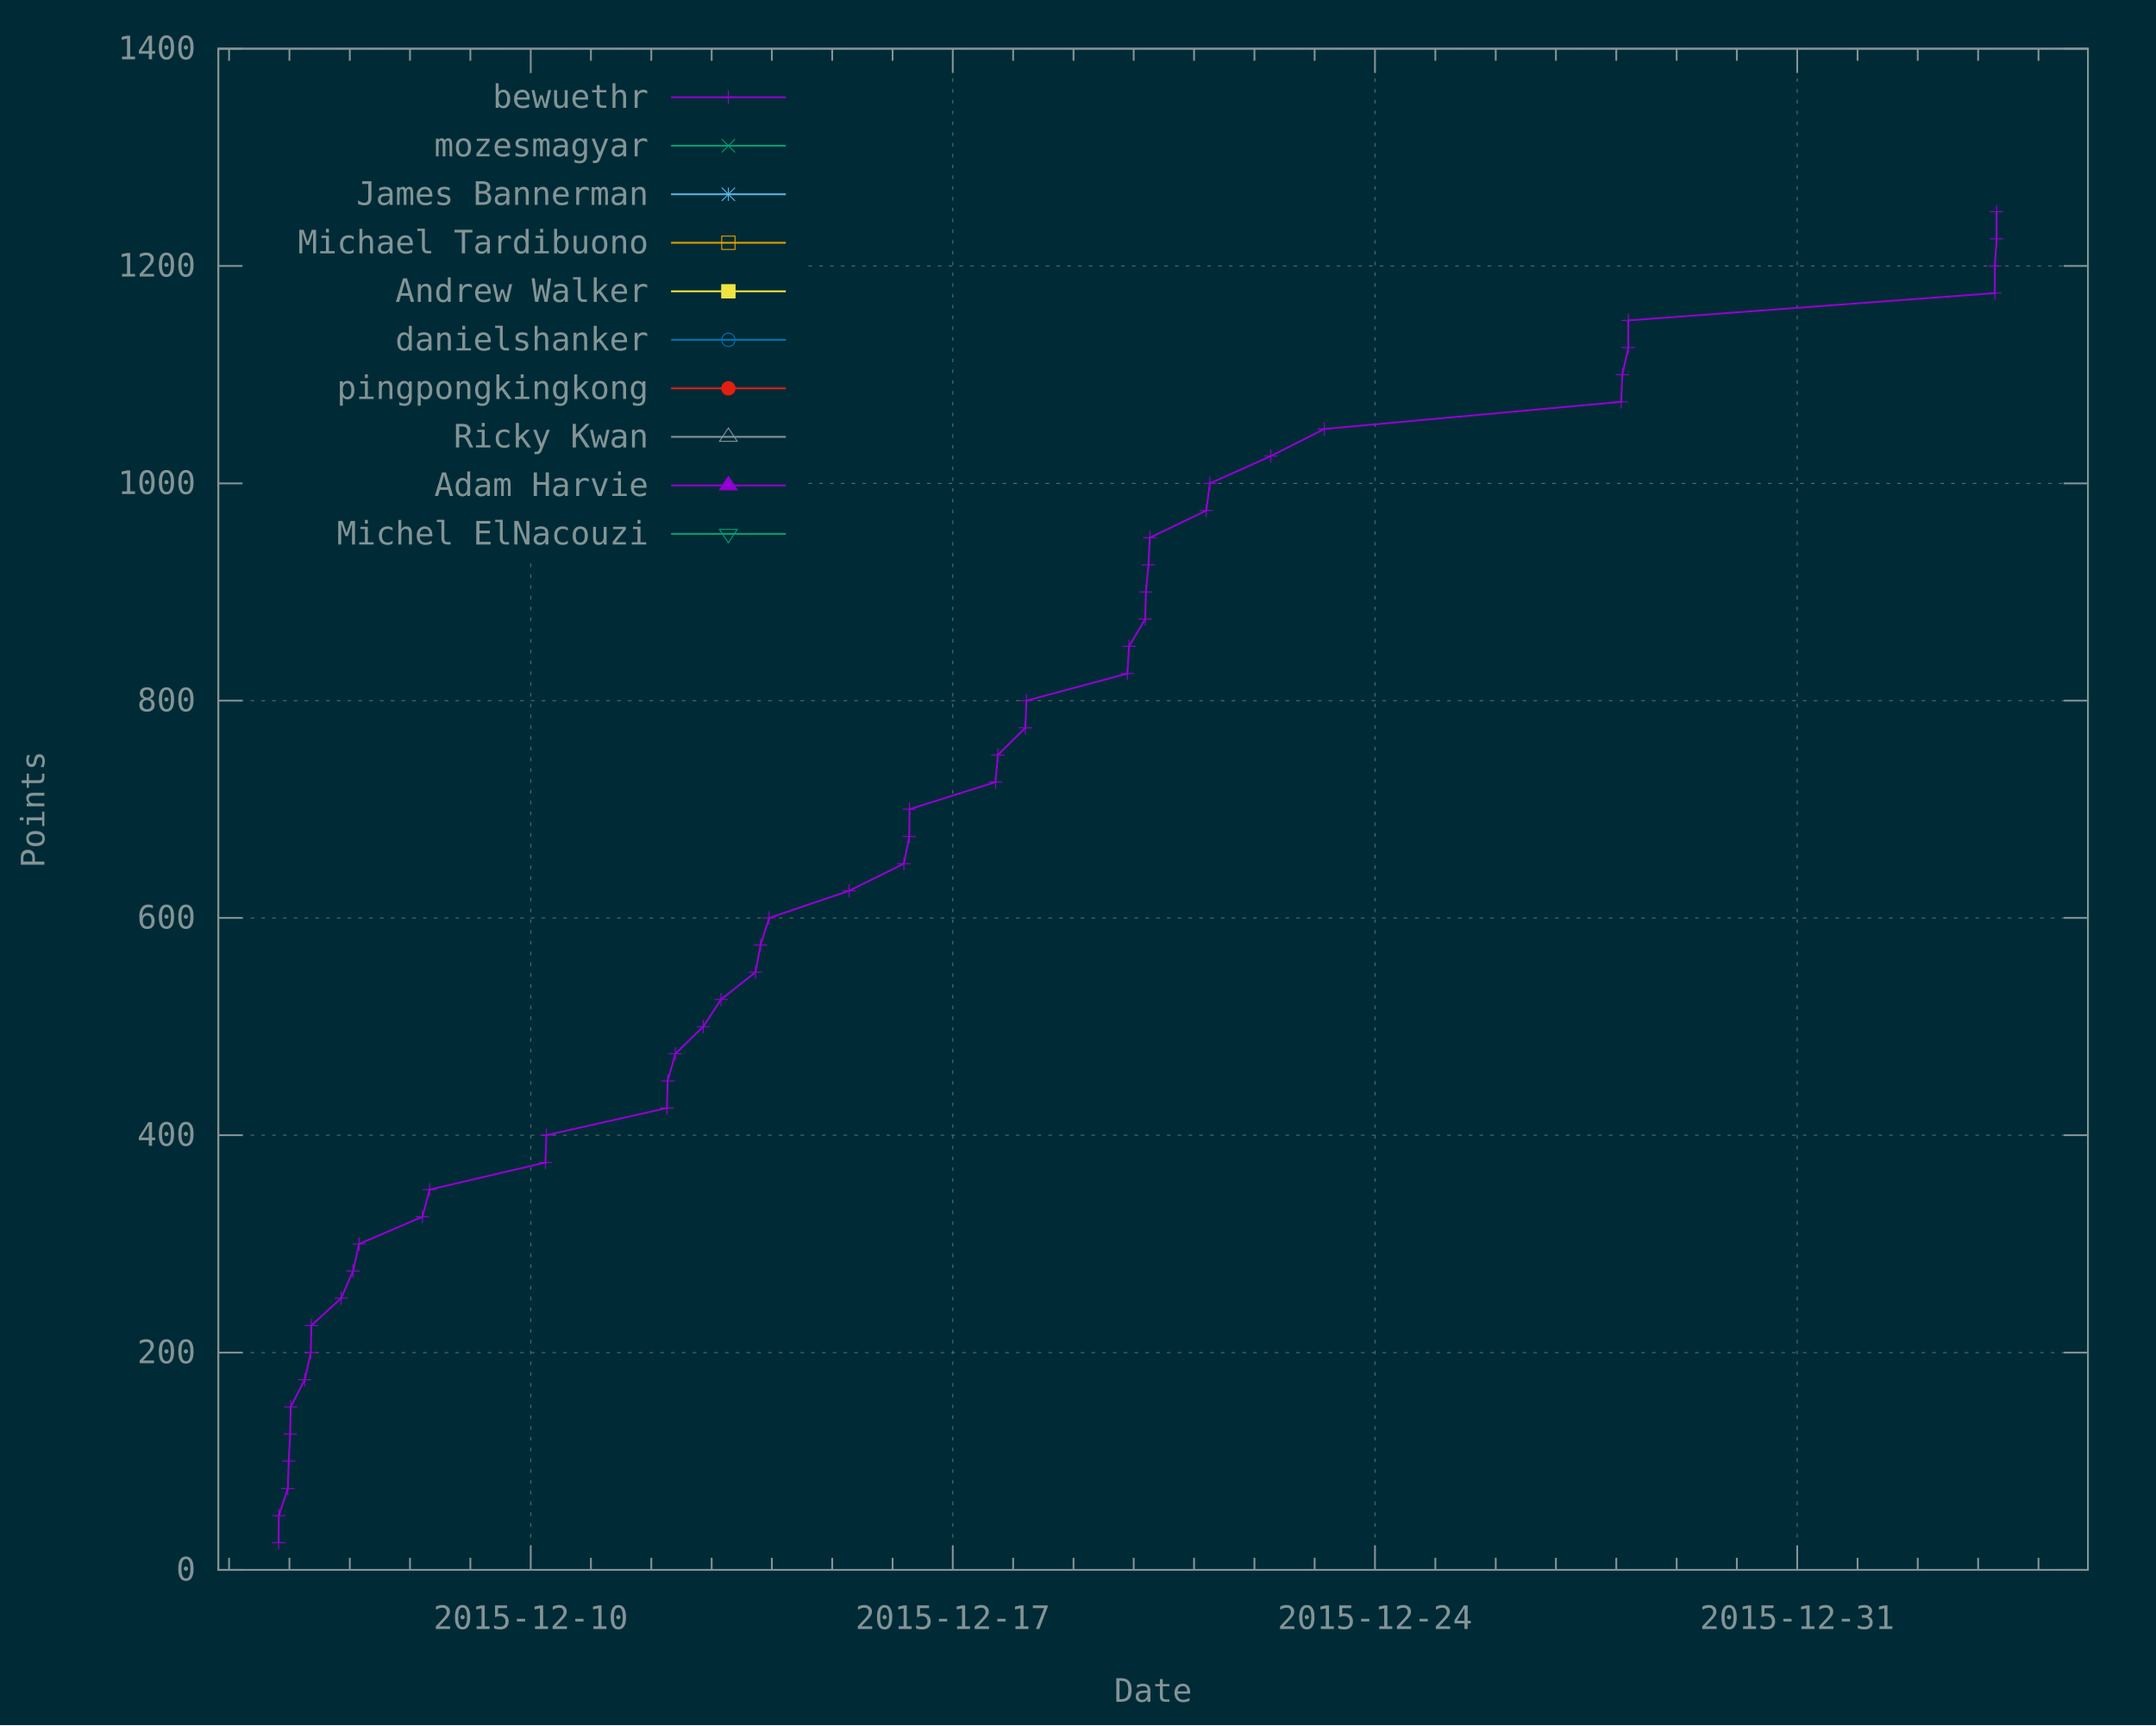
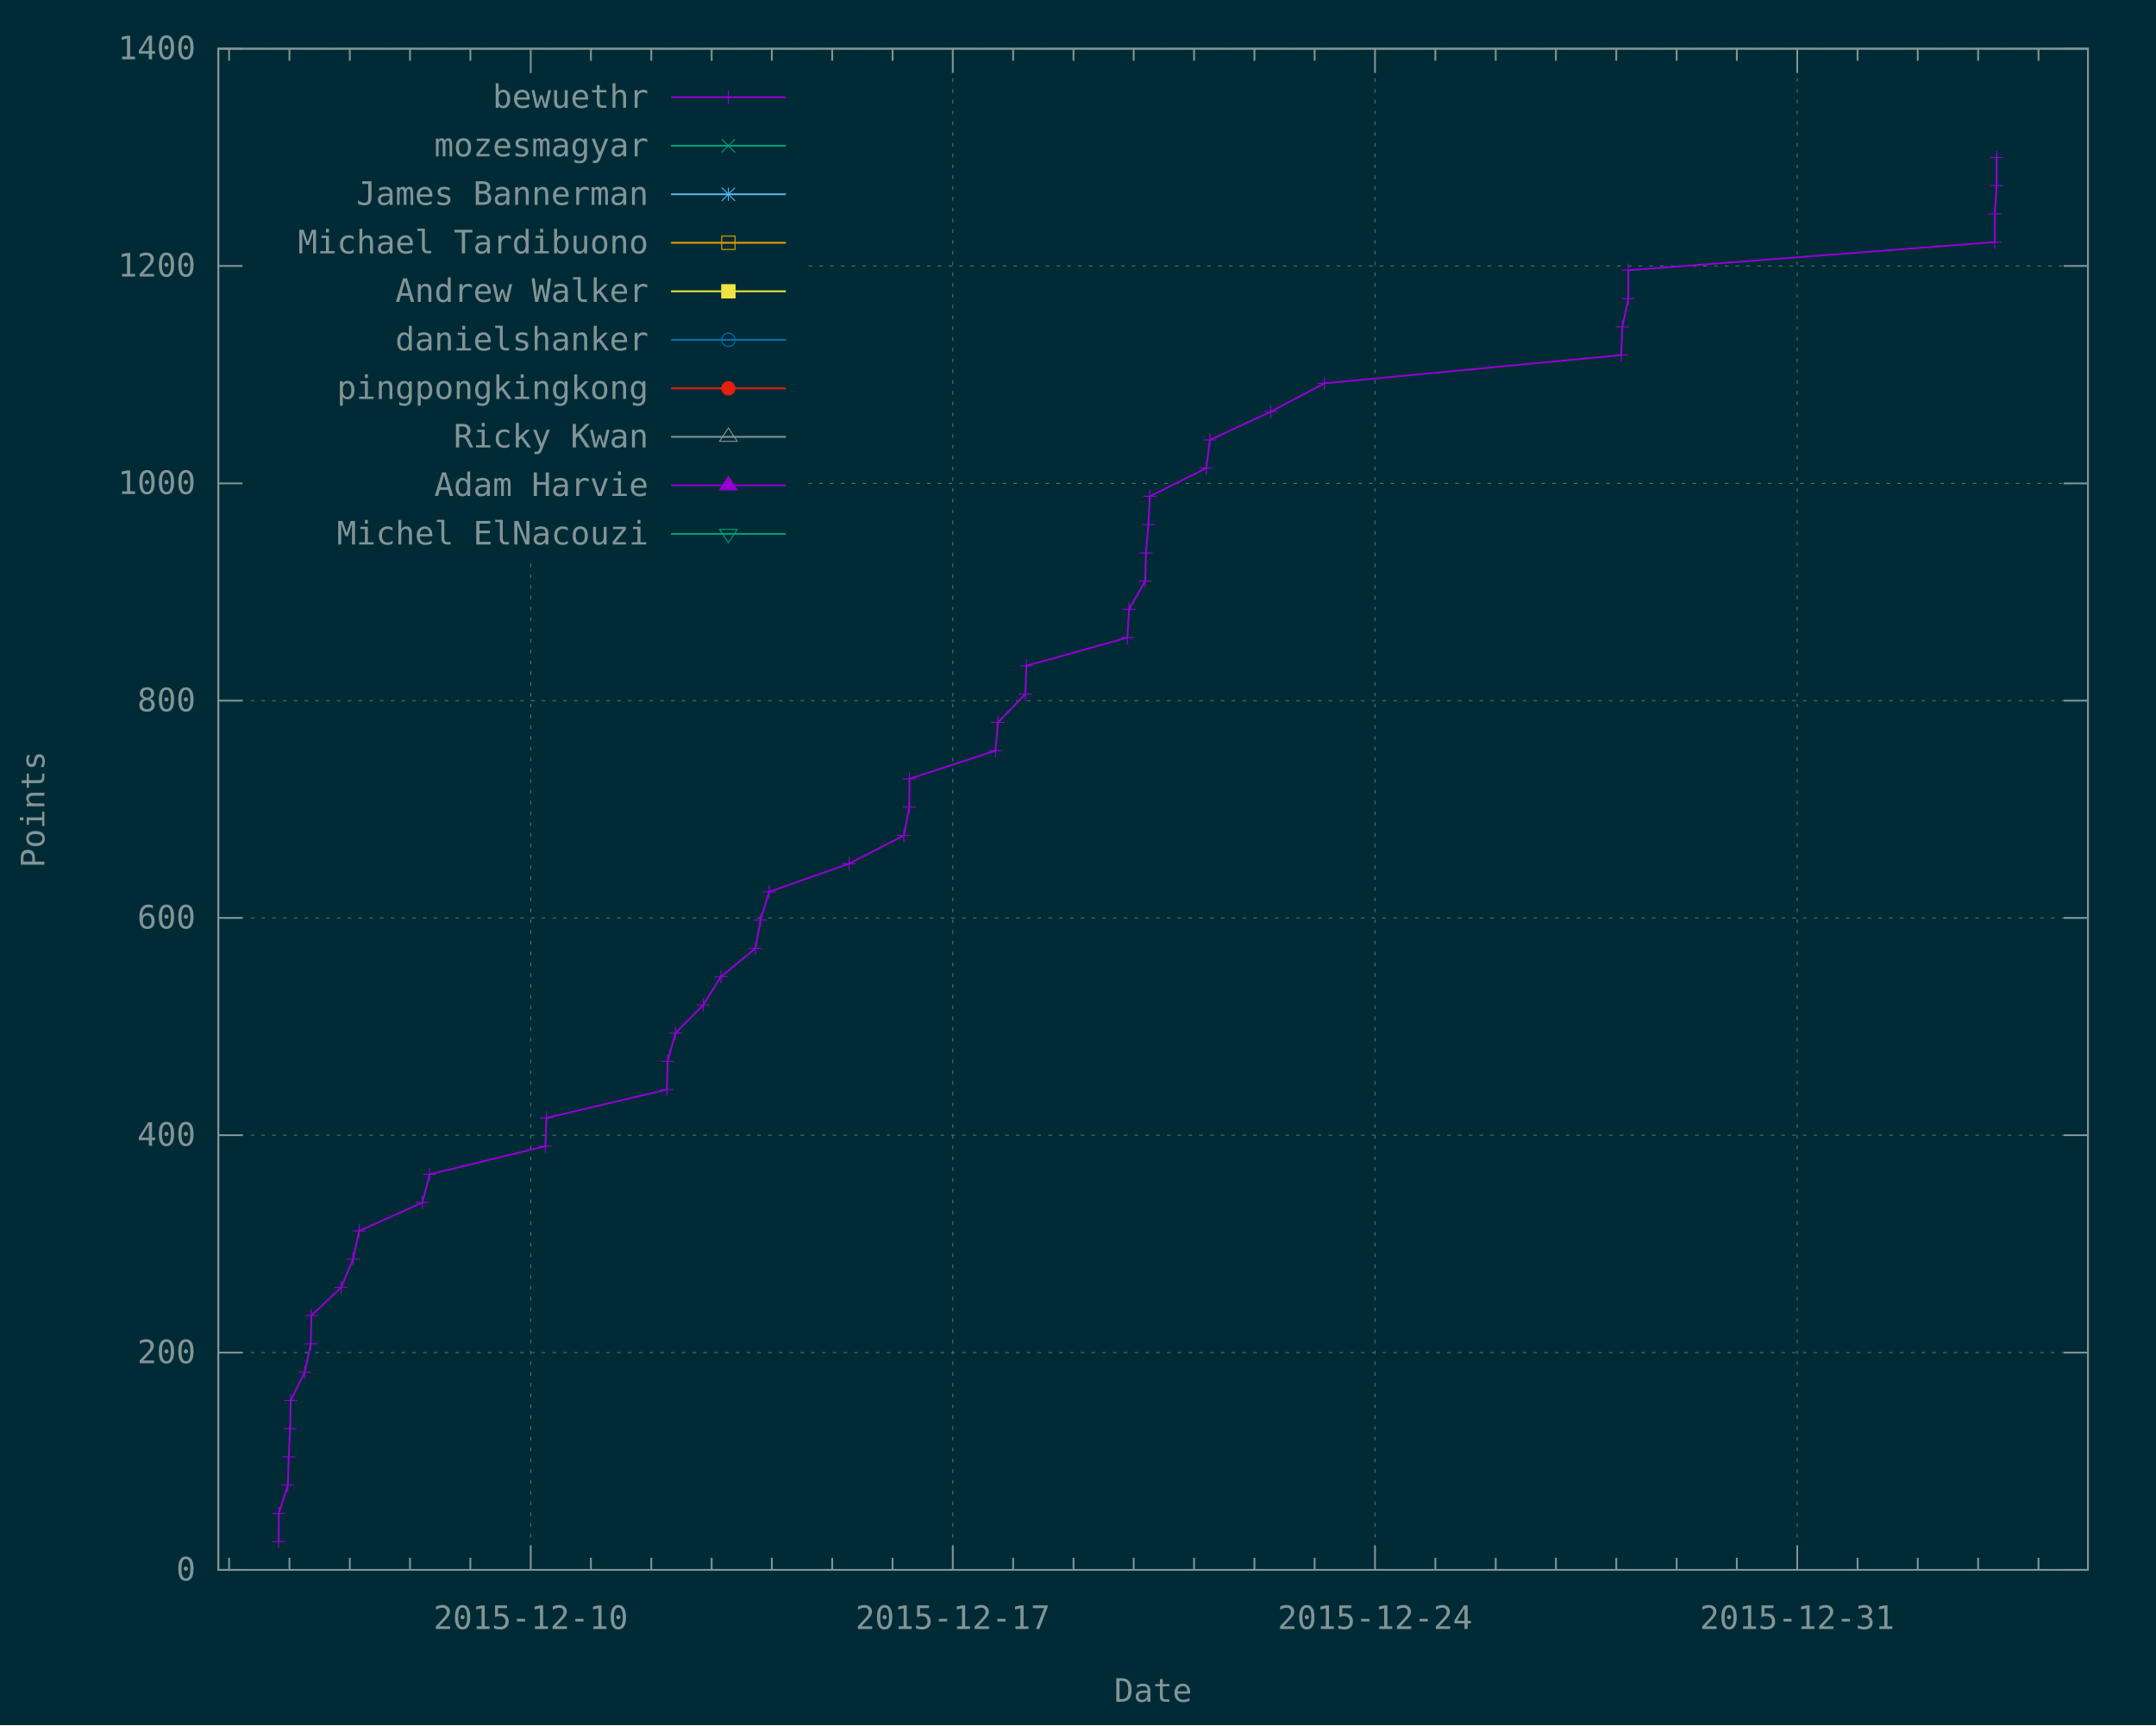
<svg xmlns="http://www.w3.org/2000/svg" xmlns:xlink="http://www.w3.org/1999/xlink" width="1200" height="960" viewBox="0 0 1200 960">
  <g id="gnuplot_canvas">
    <rect x="0" y="0" width="1200" height="960" fill="#002b36" />
    <defs>
      <circle id="gpDot" r="0.5" stroke-width="0.5" />
      <path id="gpPt0" stroke-width="0.148" stroke="currentColor" d="M-1,0 h2 M0,-1 v2" />
      <path id="gpPt1" stroke-width="0.148" stroke="currentColor" d="M-1,-1 L1,1 M1,-1 L-1,1" />
      <path id="gpPt2" stroke-width="0.148" stroke="currentColor" d="M-1,0 L1,0 M0,-1 L0,1 M-1,-1 L1,1 M-1,1 L1,-1" />
      <rect id="gpPt3" stroke-width="0.148" stroke="currentColor" x="-1" y="-1" width="2" height="2" />
      <rect id="gpPt4" stroke-width="0.148" stroke="currentColor" fill="currentColor" x="-1" y="-1" width="2" height="2" />
      <circle id="gpPt5" stroke-width="0.148" stroke="currentColor" cx="0" cy="0" r="1" />
      <use xlink:href="#gpPt5" id="gpPt6" fill="currentColor" stroke="none" />
      <path id="gpPt7" stroke-width="0.148" stroke="currentColor" d="M0,-1.33 L-1.33,0.67 L1.33,0.67 z" />
      <use xlink:href="#gpPt7" id="gpPt8" fill="currentColor" stroke="none" />
      <use xlink:href="#gpPt7" id="gpPt9" stroke="currentColor" transform="rotate(180)" />
      <use xlink:href="#gpPt9" id="gpPt10" fill="currentColor" stroke="none" />
      <use xlink:href="#gpPt3" id="gpPt11" stroke="currentColor" transform="rotate(45)" />
      <use xlink:href="#gpPt11" id="gpPt12" fill="currentColor" stroke="none" />
      <path id="gpPt13" stroke-width="0.148" stroke="currentColor" d="M0,1.330 L1.265,0.411 L0.782,-1.067 L-0.782,-1.076 L-1.265,0.411 z" />
      <use xlink:href="#gpPt13" id="gpPt14" fill="currentColor" stroke="none" />
      <filter id="textbox" filterUnits="objectBoundingBox" x="0" y="0" height="1" width="1">
        <feFlood flood-color="#002B36" flood-opacity="1" result="bgnd" />
        <feComposite in="SourceGraphic" in2="bgnd" operator="atop" />
      </filter>
      <filter id="greybox" filterUnits="objectBoundingBox" x="0" y="0" height="1" width="1">
        <feFlood flood-color="lightgrey" flood-opacity="1" result="grey" />
        <feComposite in="SourceGraphic" in2="grey" operator="atop" />
      </filter>
    </defs>
    <g fill="none" color="#002B36" stroke="currentColor" stroke-width="1.00" stroke-linecap="butt" stroke-linejoin="miter">
</g>
    <g fill="none" color="black" stroke="currentColor" stroke-width="1.00" stroke-linecap="butt" stroke-linejoin="miter">
</g>
    <g fill="none" color="black" stroke="rgb(131, 148, 150)" stroke-width="0.50" stroke-linecap="butt" stroke-linejoin="miter">
</g>
    <g fill="none" color="gray" stroke="currentColor" stroke-width="0.50" stroke-linecap="butt" stroke-linejoin="miter">
      <path stroke="rgb( 88, 110, 117)" stroke-dasharray="2,4" class="gridline" d="M121.5,873.6 L1162.1,873.6  " />
    </g>
    <g fill="none" color="gray" stroke="rgb( 88, 110, 117)" stroke-width="1.00" stroke-linecap="butt" stroke-linejoin="miter">
</g>
    <g fill="none" color="black" stroke="currentColor" stroke-width="1.00" stroke-linecap="butt" stroke-linejoin="miter">
      <path stroke="rgb(131, 148, 150)" d="M121.5,873.6 L135.0,873.6 M1162.1,873.6 L1148.6,873.6  " />
      <g transform="translate(108.9,879.5)" stroke="none" fill="rgb(131,148,150)" font-family="Inconsolata" font-size="18.00" text-anchor="end">
        <text>
          <tspan font-family="Inconsolata"> 0</tspan>
        </text>
      </g>
    </g>
    <g fill="none" color="black" stroke="currentColor" stroke-width="1.00" stroke-linecap="butt" stroke-linejoin="miter">
</g>
    <g fill="none" color="black" stroke="rgb(131, 148, 150)" stroke-width="0.50" stroke-linecap="butt" stroke-linejoin="miter">
</g>
    <g fill="none" color="gray" stroke="currentColor" stroke-width="0.50" stroke-linecap="butt" stroke-linejoin="miter">
      <path stroke="rgb( 88, 110, 117)" stroke-dasharray="2,4" class="gridline" d="M121.5,752.7 L1162.1,752.7  " />
    </g>
    <g fill="none" color="gray" stroke="rgb( 88, 110, 117)" stroke-width="1.00" stroke-linecap="butt" stroke-linejoin="miter">
</g>
    <g fill="none" color="black" stroke="currentColor" stroke-width="1.00" stroke-linecap="butt" stroke-linejoin="miter">
      <path stroke="rgb(131, 148, 150)" d="M121.5,752.7 L135.0,752.7 M1162.1,752.7 L1148.6,752.7  " />
      <g transform="translate(108.9,758.6)" stroke="none" fill="rgb(131,148,150)" font-family="Inconsolata" font-size="18.00" text-anchor="end">
        <text>
          <tspan font-family="Inconsolata"> 200</tspan>
        </text>
      </g>
    </g>
    <g fill="none" color="black" stroke="currentColor" stroke-width="1.00" stroke-linecap="butt" stroke-linejoin="miter">
</g>
    <g fill="none" color="black" stroke="rgb(131, 148, 150)" stroke-width="0.50" stroke-linecap="butt" stroke-linejoin="miter">
</g>
    <g fill="none" color="gray" stroke="currentColor" stroke-width="0.50" stroke-linecap="butt" stroke-linejoin="miter">
      <path stroke="rgb( 88, 110, 117)" stroke-dasharray="2,4" class="gridline" d="M121.5,631.7 L1162.1,631.7  " />
    </g>
    <g fill="none" color="gray" stroke="rgb( 88, 110, 117)" stroke-width="1.00" stroke-linecap="butt" stroke-linejoin="miter">
</g>
    <g fill="none" color="black" stroke="currentColor" stroke-width="1.00" stroke-linecap="butt" stroke-linejoin="miter">
      <path stroke="rgb(131, 148, 150)" d="M121.5,631.7 L135.0,631.7 M1162.1,631.7 L1148.6,631.7  " />
      <g transform="translate(108.9,637.6)" stroke="none" fill="rgb(131,148,150)" font-family="Inconsolata" font-size="18.00" text-anchor="end">
        <text>
          <tspan font-family="Inconsolata"> 400</tspan>
        </text>
      </g>
    </g>
    <g fill="none" color="black" stroke="currentColor" stroke-width="1.00" stroke-linecap="butt" stroke-linejoin="miter">
</g>
    <g fill="none" color="black" stroke="rgb(131, 148, 150)" stroke-width="0.50" stroke-linecap="butt" stroke-linejoin="miter">
</g>
    <g fill="none" color="gray" stroke="currentColor" stroke-width="0.50" stroke-linecap="butt" stroke-linejoin="miter">
      <path stroke="rgb( 88, 110, 117)" stroke-dasharray="2,4" class="gridline" d="M121.5,510.8 L1162.1,510.8  " />
    </g>
    <g fill="none" color="gray" stroke="rgb( 88, 110, 117)" stroke-width="1.00" stroke-linecap="butt" stroke-linejoin="miter">
</g>
    <g fill="none" color="black" stroke="currentColor" stroke-width="1.00" stroke-linecap="butt" stroke-linejoin="miter">
      <path stroke="rgb(131, 148, 150)" d="M121.5,510.8 L135.0,510.8 M1162.1,510.8 L1148.6,510.8  " />
      <g transform="translate(108.9,516.7)" stroke="none" fill="rgb(131,148,150)" font-family="Inconsolata" font-size="18.00" text-anchor="end">
        <text>
          <tspan font-family="Inconsolata"> 600</tspan>
        </text>
      </g>
    </g>
    <g fill="none" color="black" stroke="currentColor" stroke-width="1.00" stroke-linecap="butt" stroke-linejoin="miter">
</g>
    <g fill="none" color="black" stroke="rgb(131, 148, 150)" stroke-width="0.50" stroke-linecap="butt" stroke-linejoin="miter">
</g>
    <g fill="none" color="gray" stroke="currentColor" stroke-width="0.50" stroke-linecap="butt" stroke-linejoin="miter">
      <path stroke="rgb( 88, 110, 117)" stroke-dasharray="2,4" class="gridline" d="M121.5,389.9 L1162.1,389.9  " />
    </g>
    <g fill="none" color="gray" stroke="rgb( 88, 110, 117)" stroke-width="1.00" stroke-linecap="butt" stroke-linejoin="miter">
</g>
    <g fill="none" color="black" stroke="currentColor" stroke-width="1.00" stroke-linecap="butt" stroke-linejoin="miter">
      <path stroke="rgb(131, 148, 150)" d="M121.5,389.9 L135.0,389.9 M1162.1,389.9 L1148.6,389.9  " />
      <g transform="translate(108.9,395.8)" stroke="none" fill="rgb(131,148,150)" font-family="Inconsolata" font-size="18.00" text-anchor="end">
        <text>
          <tspan font-family="Inconsolata"> 800</tspan>
        </text>
      </g>
    </g>
    <g fill="none" color="black" stroke="currentColor" stroke-width="1.00" stroke-linecap="butt" stroke-linejoin="miter">
</g>
    <g fill="none" color="black" stroke="rgb(131, 148, 150)" stroke-width="0.50" stroke-linecap="butt" stroke-linejoin="miter">
</g>
    <g fill="none" color="gray" stroke="currentColor" stroke-width="0.50" stroke-linecap="butt" stroke-linejoin="miter">
      <path stroke="rgb( 88, 110, 117)" stroke-dasharray="2,4" class="gridline" d="M121.5,269.0 L134.1,269.0 M450.0,269.0 L1162.1,269.0  " />
    </g>
    <g fill="none" color="gray" stroke="rgb( 88, 110, 117)" stroke-width="1.00" stroke-linecap="butt" stroke-linejoin="miter">
</g>
    <g fill="none" color="black" stroke="currentColor" stroke-width="1.00" stroke-linecap="butt" stroke-linejoin="miter">
      <path stroke="rgb(131, 148, 150)" d="M121.5,269.0 L135.0,269.0 M1162.1,269.0 L1148.6,269.0  " />
      <g transform="translate(108.9,274.9)" stroke="none" fill="rgb(131,148,150)" font-family="Inconsolata" font-size="18.00" text-anchor="end">
        <text>
          <tspan font-family="Inconsolata"> 1000</tspan>
        </text>
      </g>
    </g>
    <g fill="none" color="black" stroke="currentColor" stroke-width="1.00" stroke-linecap="butt" stroke-linejoin="miter">
</g>
    <g fill="none" color="black" stroke="rgb(131, 148, 150)" stroke-width="0.50" stroke-linecap="butt" stroke-linejoin="miter">
</g>
    <g fill="none" color="gray" stroke="currentColor" stroke-width="0.50" stroke-linecap="butt" stroke-linejoin="miter">
      <path stroke="rgb( 88, 110, 117)" stroke-dasharray="2,4" class="gridline" d="M121.5,148.0 L134.1,148.0 M450.0,148.0 L1162.1,148.0  " />
    </g>
    <g fill="none" color="gray" stroke="rgb( 88, 110, 117)" stroke-width="1.00" stroke-linecap="butt" stroke-linejoin="miter">
</g>
    <g fill="none" color="black" stroke="currentColor" stroke-width="1.00" stroke-linecap="butt" stroke-linejoin="miter">
      <path stroke="rgb(131, 148, 150)" d="M121.5,148.0 L135.0,148.0 M1162.1,148.0 L1148.6,148.0  " />
      <g transform="translate(108.9,153.9)" stroke="none" fill="rgb(131,148,150)" font-family="Inconsolata" font-size="18.00" text-anchor="end">
        <text>
          <tspan font-family="Inconsolata"> 1200</tspan>
        </text>
      </g>
    </g>
    <g fill="none" color="black" stroke="currentColor" stroke-width="1.00" stroke-linecap="butt" stroke-linejoin="miter">
</g>
    <g fill="none" color="black" stroke="rgb(131, 148, 150)" stroke-width="0.50" stroke-linecap="butt" stroke-linejoin="miter">
</g>
    <g fill="none" color="gray" stroke="currentColor" stroke-width="0.50" stroke-linecap="butt" stroke-linejoin="miter">
      <path stroke="rgb( 88, 110, 117)" stroke-dasharray="2,4" class="gridline" d="M121.5,27.1 L1162.1,27.1  " />
    </g>
    <g fill="none" color="gray" stroke="rgb( 88, 110, 117)" stroke-width="1.00" stroke-linecap="butt" stroke-linejoin="miter">
</g>
    <g fill="none" color="black" stroke="currentColor" stroke-width="1.00" stroke-linecap="butt" stroke-linejoin="miter">
      <path stroke="rgb(131, 148, 150)" d="M121.5,27.1 L135.0,27.1 M1162.1,27.1 L1148.6,27.1  " />
      <g transform="translate(108.9,33.0)" stroke="none" fill="rgb(131,148,150)" font-family="Inconsolata" font-size="18.00" text-anchor="end">
        <text>
          <tspan font-family="Inconsolata"> 1400</tspan>
        </text>
      </g>
    </g>
    <g fill="none" color="black" stroke="currentColor" stroke-width="1.00" stroke-linecap="butt" stroke-linejoin="miter">
      <path stroke="rgb(131, 148, 150)" d="M127.5,873.6 L127.5,866.9 M127.5,27.1 L127.5,33.8 M161.1,873.6 L161.1,866.9 M161.1,27.1 L161.1,33.8   M194.7,873.6 L194.7,866.9 M194.7,27.1 L194.7,33.8 M228.2,873.6 L228.2,866.9 M228.2,27.1 L228.2,33.8   M261.8,873.6 L261.8,866.9 M261.8,27.1 L261.8,33.8  " />
    </g>
    <g fill="none" color="black" stroke="rgb(131, 148, 150)" stroke-width="0.50" stroke-linecap="butt" stroke-linejoin="miter">
</g>
    <g fill="none" color="gray" stroke="currentColor" stroke-width="0.50" stroke-linecap="butt" stroke-linejoin="miter">
      <path stroke="rgb( 88, 110, 117)" stroke-dasharray="2,4" class="gridline" d="M295.4,873.6 L295.4,310.6 M295.4,40.6 L295.4,27.1  " />
    </g>
    <g fill="none" color="gray" stroke="rgb( 88, 110, 117)" stroke-width="1.00" stroke-linecap="butt" stroke-linejoin="miter">
</g>
    <g fill="none" color="black" stroke="currentColor" stroke-width="1.00" stroke-linecap="butt" stroke-linejoin="miter">
      <path stroke="rgb(131, 148, 150)" d="M295.4,873.6 L295.4,860.1 M295.4,27.1 L295.4,40.6  " />
      <g transform="translate(295.4,906.5)" stroke="none" fill="rgb(131,148,150)" font-family="Inconsolata" font-size="18.00" text-anchor="middle">
        <text>
          <tspan font-family="Inconsolata">2015-12-10</tspan>
        </text>
      </g>
    </g>
    <g fill="none" color="black" stroke="currentColor" stroke-width="1.00" stroke-linecap="butt" stroke-linejoin="miter">
      <path stroke="rgb(131, 148, 150)" d="M328.9,873.6 L328.9,866.9 M328.9,27.1 L328.9,33.8 M362.5,873.6 L362.5,866.9 M362.5,27.1 L362.5,33.8   M396.1,873.6 L396.1,866.9 M396.1,27.1 L396.1,33.8 M429.6,873.6 L429.6,866.9 M429.6,27.1 L429.6,33.8   M463.2,873.6 L463.2,866.9 M463.2,27.1 L463.2,33.8 M496.8,873.6 L496.8,866.9 M496.8,27.1 L496.8,33.8    " />
    </g>
    <g fill="none" color="black" stroke="rgb(131, 148, 150)" stroke-width="0.50" stroke-linecap="butt" stroke-linejoin="miter">
</g>
    <g fill="none" color="gray" stroke="currentColor" stroke-width="0.50" stroke-linecap="butt" stroke-linejoin="miter">
      <path stroke="rgb( 88, 110, 117)" stroke-dasharray="2,4" class="gridline" d="M530.3,873.6 L530.3,27.1  " />
    </g>
    <g fill="none" color="gray" stroke="rgb( 88, 110, 117)" stroke-width="1.00" stroke-linecap="butt" stroke-linejoin="miter">
</g>
    <g fill="none" color="black" stroke="currentColor" stroke-width="1.00" stroke-linecap="butt" stroke-linejoin="miter">
      <path stroke="rgb(131, 148, 150)" d="M530.3,873.6 L530.3,860.1 M530.3,27.1 L530.3,40.6  " />
      <g transform="translate(530.3,906.5)" stroke="none" fill="rgb(131,148,150)" font-family="Inconsolata" font-size="18.00" text-anchor="middle">
        <text>
          <tspan font-family="Inconsolata">2015-12-17</tspan>
        </text>
      </g>
    </g>
    <g fill="none" color="black" stroke="currentColor" stroke-width="1.00" stroke-linecap="butt" stroke-linejoin="miter">
      <path stroke="rgb(131, 148, 150)" d="M563.9,873.6 L563.9,866.9 M563.9,27.1 L563.9,33.8 M597.5,873.6 L597.5,866.9 M597.5,27.1 L597.5,33.8   M631.0,873.6 L631.0,866.9 M631.0,27.1 L631.0,33.8 M664.6,873.6 L664.6,866.9 M664.6,27.1 L664.6,33.8   M698.2,873.6 L698.2,866.9 M698.2,27.1 L698.2,33.8 M731.7,873.6 L731.7,866.9 M731.7,27.1 L731.7,33.8    " />
    </g>
    <g fill="none" color="black" stroke="rgb(131, 148, 150)" stroke-width="0.50" stroke-linecap="butt" stroke-linejoin="miter">
</g>
    <g fill="none" color="gray" stroke="currentColor" stroke-width="0.50" stroke-linecap="butt" stroke-linejoin="miter">
      <path stroke="rgb( 88, 110, 117)" stroke-dasharray="2,4" class="gridline" d="M765.3,873.6 L765.3,27.1  " />
    </g>
    <g fill="none" color="gray" stroke="rgb( 88, 110, 117)" stroke-width="1.00" stroke-linecap="butt" stroke-linejoin="miter">
</g>
    <g fill="none" color="black" stroke="currentColor" stroke-width="1.00" stroke-linecap="butt" stroke-linejoin="miter">
      <path stroke="rgb(131, 148, 150)" d="M765.3,873.6 L765.3,860.1 M765.3,27.1 L765.3,40.6  " />
      <g transform="translate(765.3,906.5)" stroke="none" fill="rgb(131,148,150)" font-family="Inconsolata" font-size="18.00" text-anchor="middle">
        <text>
          <tspan font-family="Inconsolata">2015-12-24</tspan>
        </text>
      </g>
    </g>
    <g fill="none" color="black" stroke="currentColor" stroke-width="1.00" stroke-linecap="butt" stroke-linejoin="miter">
      <path stroke="rgb(131, 148, 150)" d="M798.9,873.6 L798.9,866.9 M798.9,27.1 L798.9,33.8 M832.5,873.6 L832.5,866.9 M832.5,27.1 L832.5,33.8   M866.0,873.6 L866.0,866.9 M866.0,27.1 L866.0,33.8 M899.6,873.6 L899.6,866.9 M899.6,27.1 L899.6,33.8   M933.2,873.6 L933.2,866.9 M933.2,27.1 L933.2,33.8 M966.7,873.6 L966.7,866.9 M966.7,27.1 L966.7,33.8    " />
    </g>
    <g fill="none" color="black" stroke="rgb(131, 148, 150)" stroke-width="0.50" stroke-linecap="butt" stroke-linejoin="miter">
</g>
    <g fill="none" color="gray" stroke="currentColor" stroke-width="0.50" stroke-linecap="butt" stroke-linejoin="miter">
      <path stroke="rgb( 88, 110, 117)" stroke-dasharray="2,4" class="gridline" d="M1000.3,873.6 L1000.3,27.1  " />
    </g>
    <g fill="none" color="gray" stroke="rgb( 88, 110, 117)" stroke-width="1.00" stroke-linecap="butt" stroke-linejoin="miter">
</g>
    <g fill="none" color="black" stroke="currentColor" stroke-width="1.00" stroke-linecap="butt" stroke-linejoin="miter">
      <path stroke="rgb(131, 148, 150)" d="M1000.3,873.6 L1000.3,860.1 M1000.3,27.1 L1000.3,40.6  " />
      <g transform="translate(1000.3,906.5)" stroke="none" fill="rgb(131,148,150)" font-family="Inconsolata" font-size="18.00" text-anchor="middle">
        <text>
          <tspan font-family="Inconsolata">2015-12-31</tspan>
        </text>
      </g>
    </g>
    <g fill="none" color="black" stroke="currentColor" stroke-width="1.00" stroke-linecap="butt" stroke-linejoin="miter">
      <path stroke="rgb(131, 148, 150)" d="M1033.9,873.6 L1033.9,866.9 M1033.9,27.1 L1033.9,33.8 M1067.4,873.6 L1067.4,866.9 M1067.4,27.1 L1067.4,33.8   M1101.0,873.6 L1101.0,866.9 M1101.0,27.1 L1101.0,33.8 M1134.6,873.6 L1134.6,866.9 M1134.6,27.1 L1134.6,33.8    " />
    </g>
    <g fill="none" color="black" stroke="currentColor" stroke-width="1.00" stroke-linecap="butt" stroke-linejoin="miter">
      <path stroke="rgb(131, 148, 150)" d="M121.5,27.1 L121.5,873.6 L1162.1,873.6 L1162.1,27.1 L121.5,27.1 Z  " />
    </g>
    <g fill="none" color="black" stroke="currentColor" stroke-width="1.00" stroke-linecap="butt" stroke-linejoin="miter">
      <g transform="translate(24.7,450.4) rotate(270)" stroke="none" fill="rgb(131,148,150)" font-family="Inconsolata" font-size="18.00" text-anchor="middle">
        <text>
          <tspan font-family="Inconsolata">Points</tspan>
        </text>
      </g>
    </g>
    <g fill="none" color="black" stroke="currentColor" stroke-width="1.00" stroke-linecap="butt" stroke-linejoin="miter">
      <g transform="translate(641.8,947.0)" stroke="none" fill="rgb(131,148,150)" font-family="Inconsolata" font-size="18.00" text-anchor="middle">
        <text>
          <tspan font-family="Inconsolata">Date</tspan>
        </text>
      </g>
    </g>
    <g fill="none" color="black" stroke="currentColor" stroke-width="1.00" stroke-linecap="butt" stroke-linejoin="miter">
</g>
    <g id="gnuplot_plot_1">
      <g fill="none" color="black" stroke="currentColor" stroke-width="1.00" stroke-linecap="butt" stroke-linejoin="miter">
        <g transform="translate(360.9,60.0)" stroke="none" fill="rgb(131,148,150)" font-family="Inconsolata" font-size="18.00" text-anchor="end">
          <text>
            <tspan font-family="Inconsolata">bewuethr</tspan>
          </text>
        </g>
      </g>
      <g fill="none" color="black" stroke="currentColor" stroke-width="1.00" stroke-linecap="butt" stroke-linejoin="miter">
-         <path stroke="rgb(148,   0, 211)" d="M373.5,54.1 L437.4,54.1 M155.1,858.5 L155.2,843.4 L160.2,828.3 L160.7,813.1 L161.5,798.0 L161.8,782.9   L169.6,767.8 L173.0,752.7 L173.3,737.6 L189.9,722.4 L196.5,707.3 L199.9,692.2 L235.1,677.1 L239.1,662.0   L303.6,646.9 L304.1,631.7 L371.2,616.6 L371.6,601.5 L375.9,586.4 L391.4,571.3 L401.3,556.2 L420.5,541.0   L423.3,525.9 L428.1,510.8 L472.6,495.7 L503.1,480.6 L506.1,465.5 L506.2,450.3 L554.1,435.2 L555.4,420.1   L570.7,405.0 L571.3,389.9 L627.5,374.8 L628.4,359.7 L637.4,344.5 L637.8,329.4 L639.2,314.3 L640.0,299.2   L671.4,284.1 L673.4,269.0 L707.3,253.8 L737.1,238.7 L902.3,223.6 L903.0,208.5 L906.3,193.4 L906.3,178.3   L1110.3,163.1 L1110.3,148.0 L1111.3,132.9 L1111.3,117.8  " />
-         <use xlink:href="#gpPt0" transform="translate(155.1,858.5) scale(3.71)" color="rgb(148,   0, 211)" />
-         <use xlink:href="#gpPt0" transform="translate(155.2,843.4) scale(3.71)" color="rgb(148,   0, 211)" />
-         <use xlink:href="#gpPt0" transform="translate(160.2,828.3) scale(3.71)" color="rgb(148,   0, 211)" />
-         <use xlink:href="#gpPt0" transform="translate(160.7,813.1) scale(3.71)" color="rgb(148,   0, 211)" />
-         <use xlink:href="#gpPt0" transform="translate(161.5,798.0) scale(3.71)" color="rgb(148,   0, 211)" />
-         <use xlink:href="#gpPt0" transform="translate(161.8,782.9) scale(3.71)" color="rgb(148,   0, 211)" />
-         <use xlink:href="#gpPt0" transform="translate(169.6,767.8) scale(3.71)" color="rgb(148,   0, 211)" />
-         <use xlink:href="#gpPt0" transform="translate(173.0,752.7) scale(3.71)" color="rgb(148,   0, 211)" />
-         <use xlink:href="#gpPt0" transform="translate(173.3,737.6) scale(3.71)" color="rgb(148,   0, 211)" />
-         <use xlink:href="#gpPt0" transform="translate(189.9,722.4) scale(3.71)" color="rgb(148,   0, 211)" />
-         <use xlink:href="#gpPt0" transform="translate(196.5,707.3) scale(3.71)" color="rgb(148,   0, 211)" />
-         <use xlink:href="#gpPt0" transform="translate(199.9,692.2) scale(3.71)" color="rgb(148,   0, 211)" />
-         <use xlink:href="#gpPt0" transform="translate(235.1,677.1) scale(3.71)" color="rgb(148,   0, 211)" />
-         <use xlink:href="#gpPt0" transform="translate(239.1,662.0) scale(3.71)" color="rgb(148,   0, 211)" />
-         <use xlink:href="#gpPt0" transform="translate(303.6,646.9) scale(3.71)" color="rgb(148,   0, 211)" />
-         <use xlink:href="#gpPt0" transform="translate(304.1,631.7) scale(3.71)" color="rgb(148,   0, 211)" />
-         <use xlink:href="#gpPt0" transform="translate(371.2,616.6) scale(3.71)" color="rgb(148,   0, 211)" />
-         <use xlink:href="#gpPt0" transform="translate(371.6,601.5) scale(3.71)" color="rgb(148,   0, 211)" />
-         <use xlink:href="#gpPt0" transform="translate(375.9,586.4) scale(3.71)" color="rgb(148,   0, 211)" />
-         <use xlink:href="#gpPt0" transform="translate(391.4,571.3) scale(3.71)" color="rgb(148,   0, 211)" />
-         <use xlink:href="#gpPt0" transform="translate(401.3,556.2) scale(3.71)" color="rgb(148,   0, 211)" />
-         <use xlink:href="#gpPt0" transform="translate(420.5,541.0) scale(3.71)" color="rgb(148,   0, 211)" />
-         <use xlink:href="#gpPt0" transform="translate(423.3,525.9) scale(3.71)" color="rgb(148,   0, 211)" />
-         <use xlink:href="#gpPt0" transform="translate(428.1,510.8) scale(3.71)" color="rgb(148,   0, 211)" />
-         <use xlink:href="#gpPt0" transform="translate(472.6,495.7) scale(3.71)" color="rgb(148,   0, 211)" />
-         <use xlink:href="#gpPt0" transform="translate(503.1,480.6) scale(3.71)" color="rgb(148,   0, 211)" />
-         <use xlink:href="#gpPt0" transform="translate(506.1,465.5) scale(3.71)" color="rgb(148,   0, 211)" />
-         <use xlink:href="#gpPt0" transform="translate(506.2,450.3) scale(3.71)" color="rgb(148,   0, 211)" />
-         <use xlink:href="#gpPt0" transform="translate(554.1,435.2) scale(3.71)" color="rgb(148,   0, 211)" />
-         <use xlink:href="#gpPt0" transform="translate(555.4,420.1) scale(3.71)" color="rgb(148,   0, 211)" />
-         <use xlink:href="#gpPt0" transform="translate(570.7,405.0) scale(3.71)" color="rgb(148,   0, 211)" />
-         <use xlink:href="#gpPt0" transform="translate(571.3,389.9) scale(3.71)" color="rgb(148,   0, 211)" />
-         <use xlink:href="#gpPt0" transform="translate(627.5,374.8) scale(3.71)" color="rgb(148,   0, 211)" />
-         <use xlink:href="#gpPt0" transform="translate(628.4,359.7) scale(3.71)" color="rgb(148,   0, 211)" />
-         <use xlink:href="#gpPt0" transform="translate(637.4,344.5) scale(3.71)" color="rgb(148,   0, 211)" />
-         <use xlink:href="#gpPt0" transform="translate(637.8,329.4) scale(3.71)" color="rgb(148,   0, 211)" />
-         <use xlink:href="#gpPt0" transform="translate(639.2,314.3) scale(3.71)" color="rgb(148,   0, 211)" />
-         <use xlink:href="#gpPt0" transform="translate(640.0,299.2) scale(3.71)" color="rgb(148,   0, 211)" />
-         <use xlink:href="#gpPt0" transform="translate(671.4,284.1) scale(3.71)" color="rgb(148,   0, 211)" />
-         <use xlink:href="#gpPt0" transform="translate(673.4,269.0) scale(3.71)" color="rgb(148,   0, 211)" />
-         <use xlink:href="#gpPt0" transform="translate(707.3,253.8) scale(3.71)" color="rgb(148,   0, 211)" />
-         <use xlink:href="#gpPt0" transform="translate(737.1,238.7) scale(3.71)" color="rgb(148,   0, 211)" />
-         <use xlink:href="#gpPt0" transform="translate(902.3,223.6) scale(3.71)" color="rgb(148,   0, 211)" />
-         <use xlink:href="#gpPt0" transform="translate(903.0,208.5) scale(3.71)" color="rgb(148,   0, 211)" />
-         <use xlink:href="#gpPt0" transform="translate(906.3,193.4) scale(3.71)" color="rgb(148,   0, 211)" />
-         <use xlink:href="#gpPt0" transform="translate(906.3,178.3) scale(3.71)" color="rgb(148,   0, 211)" />
-         <use xlink:href="#gpPt0" transform="translate(1110.3,163.1) scale(3.71)" color="rgb(148,   0, 211)" />
-         <use xlink:href="#gpPt0" transform="translate(1110.3,148.0) scale(3.71)" color="rgb(148,   0, 211)" />
-         <use xlink:href="#gpPt0" transform="translate(1111.3,132.9) scale(3.71)" color="rgb(148,   0, 211)" />
-         <use xlink:href="#gpPt0" transform="translate(1111.3,117.8) scale(3.71)" color="rgb(148,   0, 211)" />
+         <path stroke="rgb(148,   0, 211)" d="M373.5,54.1 L437.4,54.1 M155.1,857.9 L155.2,842.2 L160.2,826.4 L160.7,810.7 L161.5,795.0 L161.8,779.3   L169.6,763.6 L173.0,747.8 L173.3,732.1 L189.9,716.4 L196.5,700.7 L199.9,685.0 L235.1,669.2 L239.1,653.5   L303.6,637.8 L304.1,622.1 L371.2,606.3 L371.6,590.6 L375.9,574.9 L391.4,559.2 L401.3,543.5 L420.5,527.7   L423.3,512.0 L428.1,496.3 L472.6,480.6 L503.1,464.9 L506.1,449.1 L506.2,433.4 L554.1,417.7 L555.4,402.0   L570.7,386.3 L571.3,370.5 L627.5,354.8 L628.4,339.1 L637.4,323.4 L637.8,307.7 L639.2,291.9 L640.0,276.2   L671.4,260.5 L673.4,244.8 L707.3,229.1 L737.1,213.3 L902.3,197.6 L903.0,181.9 L906.3,166.2 L906.3,150.4   L1110.3,134.7 L1110.3,119.0 L1111.3,103.3 L1111.3,87.6  " />
+         <use xlink:href="#gpPt0" transform="translate(155.1,857.9) scale(3.71)" color="rgb(148,   0, 211)" />
+         <use xlink:href="#gpPt0" transform="translate(155.2,842.2) scale(3.71)" color="rgb(148,   0, 211)" />
+         <use xlink:href="#gpPt0" transform="translate(160.2,826.4) scale(3.71)" color="rgb(148,   0, 211)" />
+         <use xlink:href="#gpPt0" transform="translate(160.7,810.7) scale(3.71)" color="rgb(148,   0, 211)" />
+         <use xlink:href="#gpPt0" transform="translate(161.5,795.0) scale(3.71)" color="rgb(148,   0, 211)" />
+         <use xlink:href="#gpPt0" transform="translate(161.8,779.3) scale(3.71)" color="rgb(148,   0, 211)" />
+         <use xlink:href="#gpPt0" transform="translate(169.6,763.6) scale(3.71)" color="rgb(148,   0, 211)" />
+         <use xlink:href="#gpPt0" transform="translate(173.0,747.8) scale(3.71)" color="rgb(148,   0, 211)" />
+         <use xlink:href="#gpPt0" transform="translate(173.3,732.1) scale(3.71)" color="rgb(148,   0, 211)" />
+         <use xlink:href="#gpPt0" transform="translate(189.9,716.4) scale(3.71)" color="rgb(148,   0, 211)" />
+         <use xlink:href="#gpPt0" transform="translate(196.5,700.7) scale(3.71)" color="rgb(148,   0, 211)" />
+         <use xlink:href="#gpPt0" transform="translate(199.9,685.0) scale(3.71)" color="rgb(148,   0, 211)" />
+         <use xlink:href="#gpPt0" transform="translate(235.1,669.2) scale(3.71)" color="rgb(148,   0, 211)" />
+         <use xlink:href="#gpPt0" transform="translate(239.1,653.5) scale(3.71)" color="rgb(148,   0, 211)" />
+         <use xlink:href="#gpPt0" transform="translate(303.6,637.8) scale(3.71)" color="rgb(148,   0, 211)" />
+         <use xlink:href="#gpPt0" transform="translate(304.1,622.1) scale(3.71)" color="rgb(148,   0, 211)" />
+         <use xlink:href="#gpPt0" transform="translate(371.2,606.3) scale(3.71)" color="rgb(148,   0, 211)" />
+         <use xlink:href="#gpPt0" transform="translate(371.6,590.6) scale(3.71)" color="rgb(148,   0, 211)" />
+         <use xlink:href="#gpPt0" transform="translate(375.9,574.9) scale(3.71)" color="rgb(148,   0, 211)" />
+         <use xlink:href="#gpPt0" transform="translate(391.4,559.2) scale(3.71)" color="rgb(148,   0, 211)" />
+         <use xlink:href="#gpPt0" transform="translate(401.3,543.5) scale(3.71)" color="rgb(148,   0, 211)" />
+         <use xlink:href="#gpPt0" transform="translate(420.5,527.7) scale(3.71)" color="rgb(148,   0, 211)" />
+         <use xlink:href="#gpPt0" transform="translate(423.3,512.0) scale(3.71)" color="rgb(148,   0, 211)" />
+         <use xlink:href="#gpPt0" transform="translate(428.1,496.3) scale(3.71)" color="rgb(148,   0, 211)" />
+         <use xlink:href="#gpPt0" transform="translate(472.6,480.6) scale(3.71)" color="rgb(148,   0, 211)" />
+         <use xlink:href="#gpPt0" transform="translate(503.1,464.9) scale(3.71)" color="rgb(148,   0, 211)" />
+         <use xlink:href="#gpPt0" transform="translate(506.1,449.1) scale(3.71)" color="rgb(148,   0, 211)" />
+         <use xlink:href="#gpPt0" transform="translate(506.2,433.4) scale(3.71)" color="rgb(148,   0, 211)" />
+         <use xlink:href="#gpPt0" transform="translate(554.1,417.7) scale(3.71)" color="rgb(148,   0, 211)" />
+         <use xlink:href="#gpPt0" transform="translate(555.4,402.0) scale(3.71)" color="rgb(148,   0, 211)" />
+         <use xlink:href="#gpPt0" transform="translate(570.7,386.3) scale(3.71)" color="rgb(148,   0, 211)" />
+         <use xlink:href="#gpPt0" transform="translate(571.3,370.5) scale(3.71)" color="rgb(148,   0, 211)" />
+         <use xlink:href="#gpPt0" transform="translate(627.5,354.8) scale(3.71)" color="rgb(148,   0, 211)" />
+         <use xlink:href="#gpPt0" transform="translate(628.4,339.1) scale(3.71)" color="rgb(148,   0, 211)" />
+         <use xlink:href="#gpPt0" transform="translate(637.4,323.4) scale(3.71)" color="rgb(148,   0, 211)" />
+         <use xlink:href="#gpPt0" transform="translate(637.8,307.7) scale(3.71)" color="rgb(148,   0, 211)" />
+         <use xlink:href="#gpPt0" transform="translate(639.2,291.9) scale(3.71)" color="rgb(148,   0, 211)" />
+         <use xlink:href="#gpPt0" transform="translate(640.0,276.2) scale(3.71)" color="rgb(148,   0, 211)" />
+         <use xlink:href="#gpPt0" transform="translate(671.4,260.5) scale(3.71)" color="rgb(148,   0, 211)" />
+         <use xlink:href="#gpPt0" transform="translate(673.4,244.8) scale(3.71)" color="rgb(148,   0, 211)" />
+         <use xlink:href="#gpPt0" transform="translate(707.3,229.1) scale(3.71)" color="rgb(148,   0, 211)" />
+         <use xlink:href="#gpPt0" transform="translate(737.1,213.3) scale(3.71)" color="rgb(148,   0, 211)" />
+         <use xlink:href="#gpPt0" transform="translate(902.3,197.6) scale(3.71)" color="rgb(148,   0, 211)" />
+         <use xlink:href="#gpPt0" transform="translate(903.0,181.9) scale(3.71)" color="rgb(148,   0, 211)" />
+         <use xlink:href="#gpPt0" transform="translate(906.3,166.2) scale(3.71)" color="rgb(148,   0, 211)" />
+         <use xlink:href="#gpPt0" transform="translate(906.3,150.4) scale(3.71)" color="rgb(148,   0, 211)" />
+         <use xlink:href="#gpPt0" transform="translate(1110.3,134.7) scale(3.71)" color="rgb(148,   0, 211)" />
+         <use xlink:href="#gpPt0" transform="translate(1110.3,119.0) scale(3.71)" color="rgb(148,   0, 211)" />
+         <use xlink:href="#gpPt0" transform="translate(1111.3,103.3) scale(3.71)" color="rgb(148,   0, 211)" />
+         <use xlink:href="#gpPt0" transform="translate(1111.3,87.6) scale(3.71)" color="rgb(148,   0, 211)" />
        <use xlink:href="#gpPt0" transform="translate(405.4,54.1) scale(3.71)" color="rgb(148,   0, 211)" />
      </g>
    </g>
    <g id="gnuplot_plot_2">
      <g fill="none" color="black" stroke="currentColor" stroke-width="1.00" stroke-linecap="butt" stroke-linejoin="miter">
        <g transform="translate(360.9,87.0)" stroke="none" fill="rgb(131,148,150)" font-family="Inconsolata" font-size="18.00" text-anchor="end">
          <text>
            <tspan font-family="Inconsolata">mozesmagyar</tspan>
          </text>
        </g>
      </g>
      <g fill="none" color="black" stroke="currentColor" stroke-width="1.00" stroke-linecap="butt" stroke-linejoin="miter">
        <path stroke="rgb(  0, 158, 115)" d="M373.5,81.1 L437.4,81.1  " />
        <use xlink:href="#gpPt1" transform="translate(405.4,81.1) scale(3.71)" color="rgb(  0, 158, 115)" />
      </g>
    </g>
    <g id="gnuplot_plot_3">
      <g fill="none" color="black" stroke="currentColor" stroke-width="1.00" stroke-linecap="butt" stroke-linejoin="miter">
        <g transform="translate(360.9,114.0)" stroke="none" fill="rgb(131,148,150)" font-family="Inconsolata" font-size="18.00" text-anchor="end">
          <text>
            <tspan font-family="Inconsolata">James Bannerman</tspan>
          </text>
        </g>
      </g>
      <g fill="none" color="black" stroke="currentColor" stroke-width="1.00" stroke-linecap="butt" stroke-linejoin="miter">
        <path stroke="rgb( 86, 180, 233)" d="M373.5,108.1 L437.4,108.1  " />
        <use xlink:href="#gpPt2" transform="translate(405.4,108.1) scale(3.71)" color="rgb( 86, 180, 233)" />
      </g>
    </g>
    <g id="gnuplot_plot_4">
      <g fill="none" color="black" stroke="currentColor" stroke-width="1.00" stroke-linecap="butt" stroke-linejoin="miter">
        <g transform="translate(360.9,141.0)" stroke="none" fill="rgb(131,148,150)" font-family="Inconsolata" font-size="18.00" text-anchor="end">
          <text>
            <tspan font-family="Inconsolata">Michael Tardibuono</tspan>
          </text>
        </g>
      </g>
      <g fill="none" color="black" stroke="currentColor" stroke-width="1.00" stroke-linecap="butt" stroke-linejoin="miter">
        <path stroke="rgb(230, 159,   0)" d="M373.5,135.1 L437.4,135.1  " />
        <use xlink:href="#gpPt3" transform="translate(405.4,135.1) scale(3.71)" color="rgb(230, 159,   0)" />
      </g>
    </g>
    <g id="gnuplot_plot_5">
      <g fill="none" color="black" stroke="currentColor" stroke-width="1.00" stroke-linecap="butt" stroke-linejoin="miter">
        <g transform="translate(360.9,168.0)" stroke="none" fill="rgb(131,148,150)" font-family="Inconsolata" font-size="18.00" text-anchor="end">
          <text>
            <tspan font-family="Inconsolata">Andrew Walker</tspan>
          </text>
        </g>
      </g>
      <g fill="none" color="black" stroke="currentColor" stroke-width="1.00" stroke-linecap="butt" stroke-linejoin="miter">
        <path stroke="rgb(240, 228,  66)" d="M373.5,162.1 L437.4,162.1  " />
        <use xlink:href="#gpPt4" transform="translate(405.4,162.1) scale(3.71)" color="rgb(240, 228,  66)" />
      </g>
    </g>
    <g id="gnuplot_plot_6">
      <g fill="none" color="black" stroke="currentColor" stroke-width="1.00" stroke-linecap="butt" stroke-linejoin="miter">
        <g transform="translate(360.9,195.0)" stroke="none" fill="rgb(131,148,150)" font-family="Inconsolata" font-size="18.00" text-anchor="end">
          <text>
            <tspan font-family="Inconsolata">danielshanker</tspan>
          </text>
        </g>
      </g>
      <g fill="none" color="black" stroke="currentColor" stroke-width="1.00" stroke-linecap="butt" stroke-linejoin="miter">
        <path stroke="rgb(  0, 114, 178)" d="M373.5,189.1 L437.4,189.1  " />
        <use xlink:href="#gpPt5" transform="translate(405.4,189.1) scale(3.71)" color="rgb(  0, 114, 178)" />
      </g>
    </g>
    <g id="gnuplot_plot_7">
      <g fill="none" color="black" stroke="currentColor" stroke-width="1.00" stroke-linecap="butt" stroke-linejoin="miter">
        <g transform="translate(360.9,222.0)" stroke="none" fill="rgb(131,148,150)" font-family="Inconsolata" font-size="18.00" text-anchor="end">
          <text>
            <tspan font-family="Inconsolata">pingpongkingkong</tspan>
          </text>
        </g>
      </g>
      <g fill="none" color="black" stroke="currentColor" stroke-width="1.00" stroke-linecap="butt" stroke-linejoin="miter">
        <path stroke="rgb(229,  30,  16)" d="M373.5,216.1 L437.4,216.1  " />
        <use xlink:href="#gpPt6" transform="translate(405.4,216.1) scale(3.71)" color="rgb(229,  30,  16)" />
      </g>
    </g>
    <g id="gnuplot_plot_8">
      <g fill="none" color="black" stroke="currentColor" stroke-width="1.00" stroke-linecap="butt" stroke-linejoin="miter">
        <g transform="translate(360.9,249.0)" stroke="none" fill="rgb(131,148,150)" font-family="Inconsolata" font-size="18.00" text-anchor="end">
          <text>
            <tspan font-family="Inconsolata">Ricky Kwan</tspan>
          </text>
        </g>
      </g>
      <g fill="none" color="black" stroke="currentColor" stroke-width="1.00" stroke-linecap="butt" stroke-linejoin="miter">
        <path stroke="rgb(131, 148, 150)" d="M373.5,243.1 L437.4,243.1  " />
        <use xlink:href="#gpPt7" transform="translate(405.4,243.1) scale(3.71)" color="rgb(131, 148, 150)" />
      </g>
    </g>
    <g id="gnuplot_plot_9">
      <g fill="none" color="black" stroke="currentColor" stroke-width="1.00" stroke-linecap="butt" stroke-linejoin="miter">
        <g transform="translate(360.9,276.0)" stroke="none" fill="rgb(131,148,150)" font-family="Inconsolata" font-size="18.00" text-anchor="end">
          <text>
            <tspan font-family="Inconsolata">Adam Harvie</tspan>
          </text>
        </g>
      </g>
      <g fill="none" color="black" stroke="currentColor" stroke-width="1.00" stroke-linecap="butt" stroke-linejoin="miter">
        <path stroke="rgb(148,   0, 211)" d="M373.5,270.1 L437.4,270.1  " />
        <use xlink:href="#gpPt8" transform="translate(405.4,270.1) scale(3.71)" color="rgb(148,   0, 211)" />
      </g>
    </g>
    <g id="gnuplot_plot_10">
      <g fill="none" color="black" stroke="currentColor" stroke-width="1.00" stroke-linecap="butt" stroke-linejoin="miter">
        <g transform="translate(360.9,303.0)" stroke="none" fill="rgb(131,148,150)" font-family="Inconsolata" font-size="18.00" text-anchor="end">
          <text>
            <tspan font-family="Inconsolata">Michel ElNacouzi</tspan>
          </text>
        </g>
      </g>
      <g fill="none" color="black" stroke="currentColor" stroke-width="1.00" stroke-linecap="butt" stroke-linejoin="miter">
        <path stroke="rgb(  0, 158, 115)" d="M373.5,297.1 L437.4,297.1  " />
        <use xlink:href="#gpPt9" transform="translate(405.4,297.1) scale(3.71)" color="rgb(  0, 158, 115)" />
      </g>
    </g>
    <g fill="none" color="#002B36" stroke="rgb(  0, 158, 115)" stroke-width="2.00" stroke-linecap="butt" stroke-linejoin="miter">
</g>
    <g fill="none" color="black" stroke="currentColor" stroke-width="2.00" stroke-linecap="butt" stroke-linejoin="miter">
</g>
    <g fill="none" color="black" stroke="black" stroke-width="1.00" stroke-linecap="butt" stroke-linejoin="miter">
</g>
    <g fill="none" color="black" stroke="currentColor" stroke-width="1.00" stroke-linecap="butt" stroke-linejoin="miter">
      <path stroke="rgb(131, 148, 150)" d="M121.5,27.1 L121.5,873.6 L1162.1,873.6 L1162.1,27.1 L121.5,27.1 Z  " />
    </g>
    <g fill="none" color="black" stroke="currentColor" stroke-width="1.00" stroke-linecap="butt" stroke-linejoin="miter">
</g>
  </g>
</svg>
